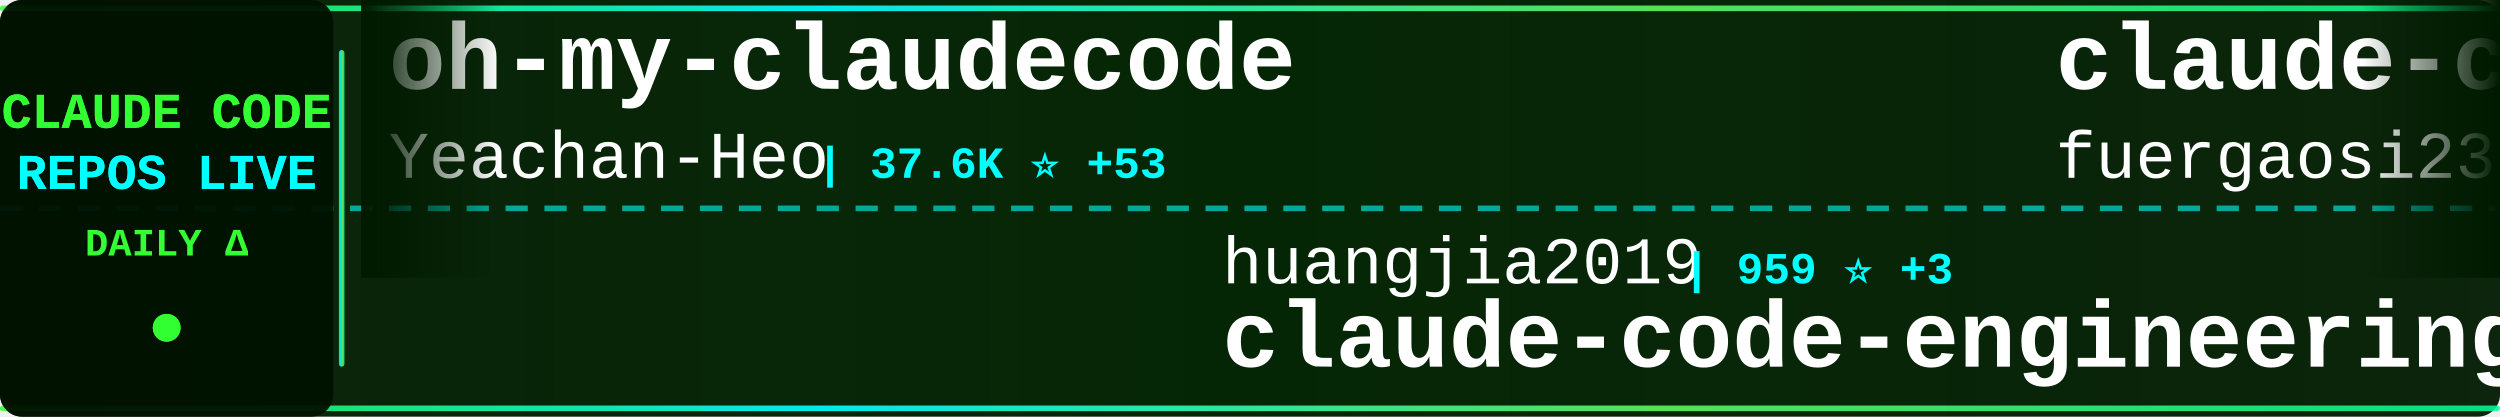
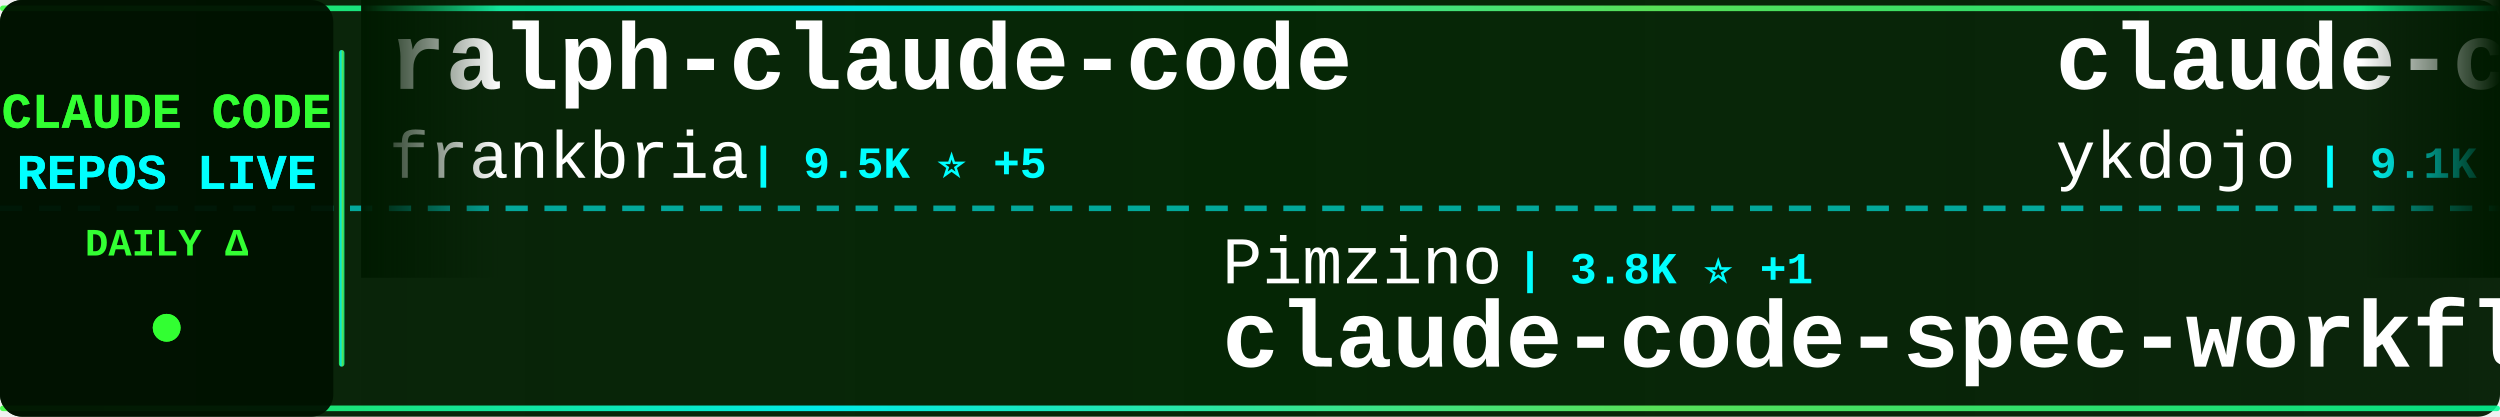
<svg xmlns="http://www.w3.org/2000/svg" width="900" height="150">
  <defs>
    <linearGradient id="tickerBg" x1="0%" y1="0%" x2="100%" y2="0%">
      <stop offset="0%" style="stop-color:#001a00;stop-opacity:0.95" />
      <stop offset="50%" style="stop-color:#002200;stop-opacity:0.98" />
      <stop offset="100%" style="stop-color:#001a00;stop-opacity:0.95" />
    </linearGradient>
    <linearGradient id="borderGrad" x1="0%" y1="0%" x2="100%" y2="0%">
      <stop offset="0%" style="stop-color:#33ff33;stop-opacity:0.85">
        <animate attributeName="stop-opacity" values="0.85;1;0.85" dur="2s" repeatCount="indefinite" />
      </stop>
      <stop offset="33%" style="stop-color:#00ffff;stop-opacity:0.9">
        <animate attributeName="stop-opacity" values="0.9;1;0.9" dur="2.2s" repeatCount="indefinite" />
      </stop>
      <stop offset="66%" style="stop-color:#66ff66;stop-opacity:0.85">
        <animate attributeName="stop-opacity" values="0.85;1;0.85" dur="1.8s" repeatCount="indefinite" />
      </stop>
      <stop offset="100%" style="stop-color:#00ff99;stop-opacity:0.85">
        <animate attributeName="stop-opacity" values="0.85;1;0.85" dur="2s" repeatCount="indefinite" />
      </stop>
    </linearGradient>
    <filter id="textGlow">
      <feGaussianBlur stdDeviation="0.1" result="coloredBlur" />
      <feMerge>
        <feMergeNode in="coloredBlur" />
        <feMergeNode in="SourceGraphic" />
      </feMerge>
    </filter>
    <filter id="metricGlow">
      <feGaussianBlur stdDeviation="0.2" result="coloredBlur" />
      <feMerge>
        <feMergeNode in="coloredBlur" />
        <feMergeNode in="SourceGraphic" />
      </feMerge>
    </filter>
    <linearGradient id="leftFade" x1="0%" y1="0%" x2="100%" y2="0%">
      <stop offset="0%" style="stop-color:#001a00;stop-opacity:1" />
      <stop offset="100%" style="stop-color:#001a00;stop-opacity:0" />
    </linearGradient>
    <linearGradient id="rightFade" x1="0%" y1="0%" x2="100%" y2="0%">
      <stop offset="0%" style="stop-color:#001a00;stop-opacity:0" />
      <stop offset="100%" style="stop-color:#001a00;stop-opacity:1" />
    </linearGradient>
  </defs>
  <rect width="900" height="150" fill="url(#tickerBg)" rx="8" />
  <rect x="0" y="2" width="900" height="2" fill="url(#borderGrad)" rx="1" />
  <rect x="0" y="146" width="900" height="2" fill="url(#borderGrad)" rx="1" />
  <line x1="0" y1="75" x2="900" y2="75" stroke="#00ffff" stroke-width="2" stroke-dasharray="8 6" opacity="0.6" />
  <rect x="0" y="0" width="120" height="150" fill="#001100" opacity="0.95" rx="8" />
  <text x="60" y="46" font-family="'Courier New', monospace" font-size="18" font-weight="bold" fill="#33ff33" text-anchor="middle" filter="url(#textGlow)">
    CLAUDE CODE
  </text>
  <text x="60" y="68" font-family="'Courier New', monospace" font-size="18" font-weight="bold" fill="#00ffff" text-anchor="middle" filter="url(#textGlow)">
    REPOS LIVE
  </text>
  <text x="60" y="92" font-family="'Courier New', monospace" font-size="14" font-weight="bold" fill="#33ff33" text-anchor="middle">
    DAILY Δ
  </text>
  <circle cx="60" cy="118" r="5" fill="#33ff33" filter="url(#metricGlow)">
    <animate attributeName="r" values="4;6;4" dur="1.5s" repeatCount="indefinite" />
    <animate attributeName="opacity" values="0.6;1;0.6" dur="1.5s" repeatCount="indefinite" />
  </circle>
  <rect x="122" y="18" width="2" height="114" fill="url(#borderGrad)" rx="1" />
  <clipPath id="tickerClip">
    <rect x="130" y="0" width="770" height="150" />
  </clipPath>
  <g clip-path="url(#tickerClip)">
    <g id="tickerItems">
      <animateTransform attributeName="transform" attributeType="XML" type="translate" from="0 0" to="-3000 0" dur="54s" repeatCount="indefinite" />
      <g transform="translate(0, 0)">
-         <text x="140" y="32" font-family="'Courier New', monospace" font-size="34" font-weight="bold" fill="#ffffff">oh-my-claudecode</text>
-         <text x="140" y="64" font-family="'Courier New', monospace" font-size="24" font-weight="normal" fill="#ffffff" opacity="1.0">Yeachan-Heo</text>
-         <text x="294" y="64" font-family="'Courier New', monospace" font-size="16" font-weight="bold" fill="#00ffff"> | 37.6K ⭐ +53</text>
+         <text x="140" y="32" font-family="'Courier New', monospace" font-size="34" font-weight="bold" fill="#ffffff">ralph-claude-code</text>
+         <text x="140" y="64" font-family="'Courier New', monospace" font-size="24" font-weight="normal" fill="#ffffff" opacity="1.0">frankbria</text>
+         <text x="270" y="64" font-family="'Courier New', monospace" font-size="16" font-weight="bold" fill="#00ffff"> | 9.5K ⭐ +5</text>
      </g>
      <g transform="translate(300, 0)">
-         <text x="140" y="102" font-family="'Courier New', monospace" font-size="24" font-weight="normal" fill="#ffffff" opacity="1.0">huangjia2019</text>
-         <text x="306" y="102" font-family="'Courier New', monospace" font-size="16" font-weight="bold" fill="#00ffff"> | 959 ⭐ +3</text>
-         <text x="140" y="132" font-family="'Courier New', monospace" font-size="34" font-weight="bold" fill="#ffffff">claude-code-engineering</text>
+         <text x="140" y="102" font-family="'Courier New', monospace" font-size="24" font-weight="normal" fill="#ffffff" opacity="1.0">Pimzino</text>
+         <text x="246" y="102" font-family="'Courier New', monospace" font-size="16" font-weight="bold" fill="#00ffff"> | 3.8K ⭐ +1</text>
+         <text x="140" y="132" font-family="'Courier New', monospace" font-size="34" font-weight="bold" fill="#ffffff">claude-code-spec-workflo...</text>
      </g>
      <g transform="translate(600, 0)">
-         <text x="140" y="32" font-family="'Courier New', monospace" font-size="34" font-weight="bold" fill="#ffffff">claude-code-proxy</text>
-         <text x="140" y="64" font-family="'Courier New', monospace" font-size="24" font-weight="normal" fill="#ffffff" opacity="1.0">fuergaosi233</text>
-         <text x="306" y="64" font-family="'Courier New', monospace" font-size="16" font-weight="bold" fill="#00ffff"> | 2.7K ⭐ +1</text>
+         <text x="140" y="32" font-family="'Courier New', monospace" font-size="34" font-weight="bold" fill="#ffffff">claude-code-tips</text>
+         <text x="140" y="64" font-family="'Courier New', monospace" font-size="24" font-weight="normal" fill="#ffffff" opacity="1.0">ykdojo</text>
+         <text x="234" y="64" font-family="'Courier New', monospace" font-size="16" font-weight="bold" fill="#00ffff"> | 9.1K ⭐ +35</text>
      </g>
      <g transform="translate(900, 0)">
+         <text x="140" y="102" font-family="'Courier New', monospace" font-size="24" font-weight="normal" fill="#ffffff" opacity="1.0">affaan-m</text>
+         <text x="258" y="102" font-family="'Courier New', monospace" font-size="16" font-weight="bold" fill="#00ffff"> | 227.9K ⭐ +497</text>
+         <text x="140" y="132" font-family="'Courier New', monospace" font-size="34" font-weight="bold" fill="#ffffff">ECC</text>
+       </g>
+       <g transform="translate(1200, 0)">
+         <text x="140" y="32" font-family="'Courier New', monospace" font-size="34" font-weight="bold" fill="#ffffff">claude_codex_bridge</text>
+         <text x="140" y="64" font-family="'Courier New', monospace" font-size="24" font-weight="normal" fill="#ffffff" opacity="1.0">SeemSeam</text>
+         <text x="258" y="64" font-family="'Courier New', monospace" font-size="16" font-weight="bold" fill="#00ffff"> | 3.2K ⭐ +13</text>
+       </g>
+       <g transform="translate(1500, 0)">
+         <text x="140" y="102" font-family="'Courier New', monospace" font-size="24" font-weight="normal" fill="#ffffff" opacity="1.0">shanraisshan</text>
+         <text x="306" y="102" font-family="'Courier New', monospace" font-size="16" font-weight="bold" fill="#00ffff"> | 62.4K ⭐ +71</text>
+         <text x="140" y="132" font-family="'Courier New', monospace" font-size="34" font-weight="bold" fill="#ffffff">claude-code-best-practic...</text>
+       </g>
+       <g transform="translate(1800, 0)">
+         <text x="140" y="32" font-family="'Courier New', monospace" font-size="34" font-weight="bold" fill="#ffffff">claude-code-engineering</text>
+         <text x="140" y="64" font-family="'Courier New', monospace" font-size="24" font-weight="normal" fill="#ffffff" opacity="1.0">huangjia2019</text>
+         <text x="306" y="64" font-family="'Courier New', monospace" font-size="16" font-weight="bold" fill="#00ffff"> | 961 ⭐ +5</text>
+       </g>
+       <g transform="translate(2100, 0)">
+         <text x="140" y="102" font-family="'Courier New', monospace" font-size="24" font-weight="normal" fill="#ffffff" opacity="1.0">luyao618</text>
+         <text x="258" y="102" font-family="'Courier New', monospace" font-size="16" font-weight="bold" fill="#00ffff"> | 1.6K ⭐ +3</text>
+         <text x="140" y="132" font-family="'Courier New', monospace" font-size="34" font-weight="bold" fill="#ffffff">Claude-Code-Source-Study</text>
+       </g>
+       <g transform="translate(2400, 0)">
+         <text x="140" y="32" font-family="'Courier New', monospace" font-size="34" font-weight="bold" fill="#ffffff">claude-code-from-scratch</text>
+         <text x="140" y="64" font-family="'Courier New', monospace" font-size="24" font-weight="normal" fill="#ffffff" opacity="1.0">Windy3f3f3f3f</text>
+         <text x="318" y="64" font-family="'Courier New', monospace" font-size="16" font-weight="bold" fill="#00ffff"> | 2.2K ⭐ +15</text>
+       </g>
+       <g transform="translate(2700, 0)">
        <text x="140" y="102" font-family="'Courier New', monospace" font-size="24" font-weight="normal" fill="#ffffff" opacity="1.0">huangserva</text>
        <text x="282" y="102" font-family="'Courier New', monospace" font-size="16" font-weight="bold" fill="#00ffff"> | 617 ⭐ +1</text>
        <text x="140" y="132" font-family="'Courier New', monospace" font-size="34" font-weight="bold" fill="#ffffff">claude-code-cli</text>
      </g>
-       <g transform="translate(1200, 0)">
-         <text x="140" y="32" font-family="'Courier New', monospace" font-size="34" font-weight="bold" fill="#ffffff">claude-code-action</text>
-         <text x="140" y="64" font-family="'Courier New', monospace" font-size="24" font-weight="normal" fill="#ffffff" opacity="1.0">anthropics</text>
-         <text x="282" y="64" font-family="'Courier New', monospace" font-size="16" font-weight="bold" fill="#00ffff"> | 8.3K ⭐ +17</text>
+       <g transform="translate(3000, 0)">
+         <text x="140" y="32" font-family="'Courier New', monospace" font-size="34" font-weight="bold" fill="#ffffff">ralph-claude-code</text>
+         <text x="140" y="64" font-family="'Courier New', monospace" font-size="24" font-weight="normal" fill="#ffffff" opacity="1.0">frankbria</text>
+         <text x="270" y="64" font-family="'Courier New', monospace" font-size="16" font-weight="bold" fill="#00ffff"> | 9.5K ⭐ +5</text>
      </g>
-       <g transform="translate(1500, 0)">
-         <text x="140" y="102" font-family="'Courier New', monospace" font-size="24" font-weight="normal" fill="#ffffff" opacity="1.0">oboard</text>
-         <text x="234" y="102" font-family="'Courier New', monospace" font-size="16" font-weight="bold" fill="#00ffff"> | 3.2K ⭐ +1</text>
-         <text x="140" y="132" font-family="'Courier New', monospace" font-size="34" font-weight="bold" fill="#ffffff">claude-code-rev</text>
+       <g transform="translate(3300, 0)">
+         <text x="140" y="102" font-family="'Courier New', monospace" font-size="24" font-weight="normal" fill="#ffffff" opacity="1.0">Pimzino</text>
+         <text x="246" y="102" font-family="'Courier New', monospace" font-size="16" font-weight="bold" fill="#00ffff"> | 3.8K ⭐ +1</text>
+         <text x="140" y="132" font-family="'Courier New', monospace" font-size="34" font-weight="bold" fill="#ffffff">claude-code-spec-workflo...</text>
      </g>
-       <g transform="translate(1800, 0)">
-         <text x="140" y="32" font-family="'Courier New', monospace" font-size="34" font-weight="bold" fill="#ffffff">claude-code-webui</text>
-         <text x="140" y="64" font-family="'Courier New', monospace" font-size="24" font-weight="normal" fill="#ffffff" opacity="1.0">sugyan</text>
-         <text x="234" y="64" font-family="'Courier New', monospace" font-size="16" font-weight="bold" fill="#00ffff"> | 1.1K ⭐ +2</text>
-       </g>
-       <g transform="translate(2100, 0)">
-         <text x="140" y="102" font-family="'Courier New', monospace" font-size="24" font-weight="normal" fill="#ffffff" opacity="1.0">darcyegb</text>
-         <text x="258" y="102" font-family="'Courier New', monospace" font-size="16" font-weight="bold" fill="#00ffff"> | 744 ⭐</text>
-         <text x="140" y="132" font-family="'Courier New', monospace" font-size="34" font-weight="bold" fill="#ffffff">ClaudeCodeAgents</text>
-       </g>
-       <g transform="translate(2400, 0)">
+       <g transform="translate(3600, 0)">
        <text x="140" y="32" font-family="'Courier New', monospace" font-size="34" font-weight="bold" fill="#ffffff">claude-code-tips</text>
        <text x="140" y="64" font-family="'Courier New', monospace" font-size="24" font-weight="normal" fill="#ffffff" opacity="1.0">ykdojo</text>
        <text x="234" y="64" font-family="'Courier New', monospace" font-size="16" font-weight="bold" fill="#00ffff"> | 9.1K ⭐ +35</text>
      </g>
-       <g transform="translate(2700, 0)">
-         <text x="140" y="102" font-family="'Courier New', monospace" font-size="24" font-weight="normal" fill="#ffffff" opacity="1.0">anthropics</text>
-         <text x="282" y="102" font-family="'Courier New', monospace" font-size="16" font-weight="bold" fill="#00ffff"> | 901 ⭐ +1</text>
-         <text x="140" y="132" font-family="'Courier New', monospace" font-size="34" font-weight="bold" fill="#ffffff">claude-code-base-action</text>
-       </g>
-       <g transform="translate(3000, 0)">
-         <text x="140" y="32" font-family="'Courier New', monospace" font-size="34" font-weight="bold" fill="#ffffff">oh-my-claudecode</text>
-         <text x="140" y="64" font-family="'Courier New', monospace" font-size="24" font-weight="normal" fill="#ffffff" opacity="1.0">Yeachan-Heo</text>
-         <text x="294" y="64" font-family="'Courier New', monospace" font-size="16" font-weight="bold" fill="#00ffff"> | 37.6K ⭐ +53</text>
-       </g>
-       <g transform="translate(3300, 0)">
-         <text x="140" y="102" font-family="'Courier New', monospace" font-size="24" font-weight="normal" fill="#ffffff" opacity="1.0">huangjia2019</text>
-         <text x="306" y="102" font-family="'Courier New', monospace" font-size="16" font-weight="bold" fill="#00ffff"> | 959 ⭐ +3</text>
-         <text x="140" y="132" font-family="'Courier New', monospace" font-size="34" font-weight="bold" fill="#ffffff">claude-code-engineering</text>
-       </g>
-       <g transform="translate(3600, 0)">
-         <text x="140" y="32" font-family="'Courier New', monospace" font-size="34" font-weight="bold" fill="#ffffff">claude-code-proxy</text>
-         <text x="140" y="64" font-family="'Courier New', monospace" font-size="24" font-weight="normal" fill="#ffffff" opacity="1.0">fuergaosi233</text>
-         <text x="306" y="64" font-family="'Courier New', monospace" font-size="16" font-weight="bold" fill="#00ffff"> | 2.7K ⭐ +1</text>
-       </g>
      <g transform="translate(3900, 0)">
-         <text x="140" y="102" font-family="'Courier New', monospace" font-size="24" font-weight="normal" fill="#ffffff" opacity="1.0">huangserva</text>
-         <text x="282" y="102" font-family="'Courier New', monospace" font-size="16" font-weight="bold" fill="#00ffff"> | 617 ⭐ +1</text>
-         <text x="140" y="132" font-family="'Courier New', monospace" font-size="34" font-weight="bold" fill="#ffffff">claude-code-cli</text>
+         <text x="140" y="102" font-family="'Courier New', monospace" font-size="24" font-weight="normal" fill="#ffffff" opacity="1.0">affaan-m</text>
+         <text x="258" y="102" font-family="'Courier New', monospace" font-size="16" font-weight="bold" fill="#00ffff"> | 227.9K ⭐ +497</text>
+         <text x="140" y="132" font-family="'Courier New', monospace" font-size="34" font-weight="bold" fill="#ffffff">ECC</text>
      </g>
    </g>
  </g>
  <rect x="130" y="0" width="50" height="100" fill="url(#leftFade)" />
  <rect x="850" y="0" width="50" height="100" fill="url(#rightFade)" />
</svg>
